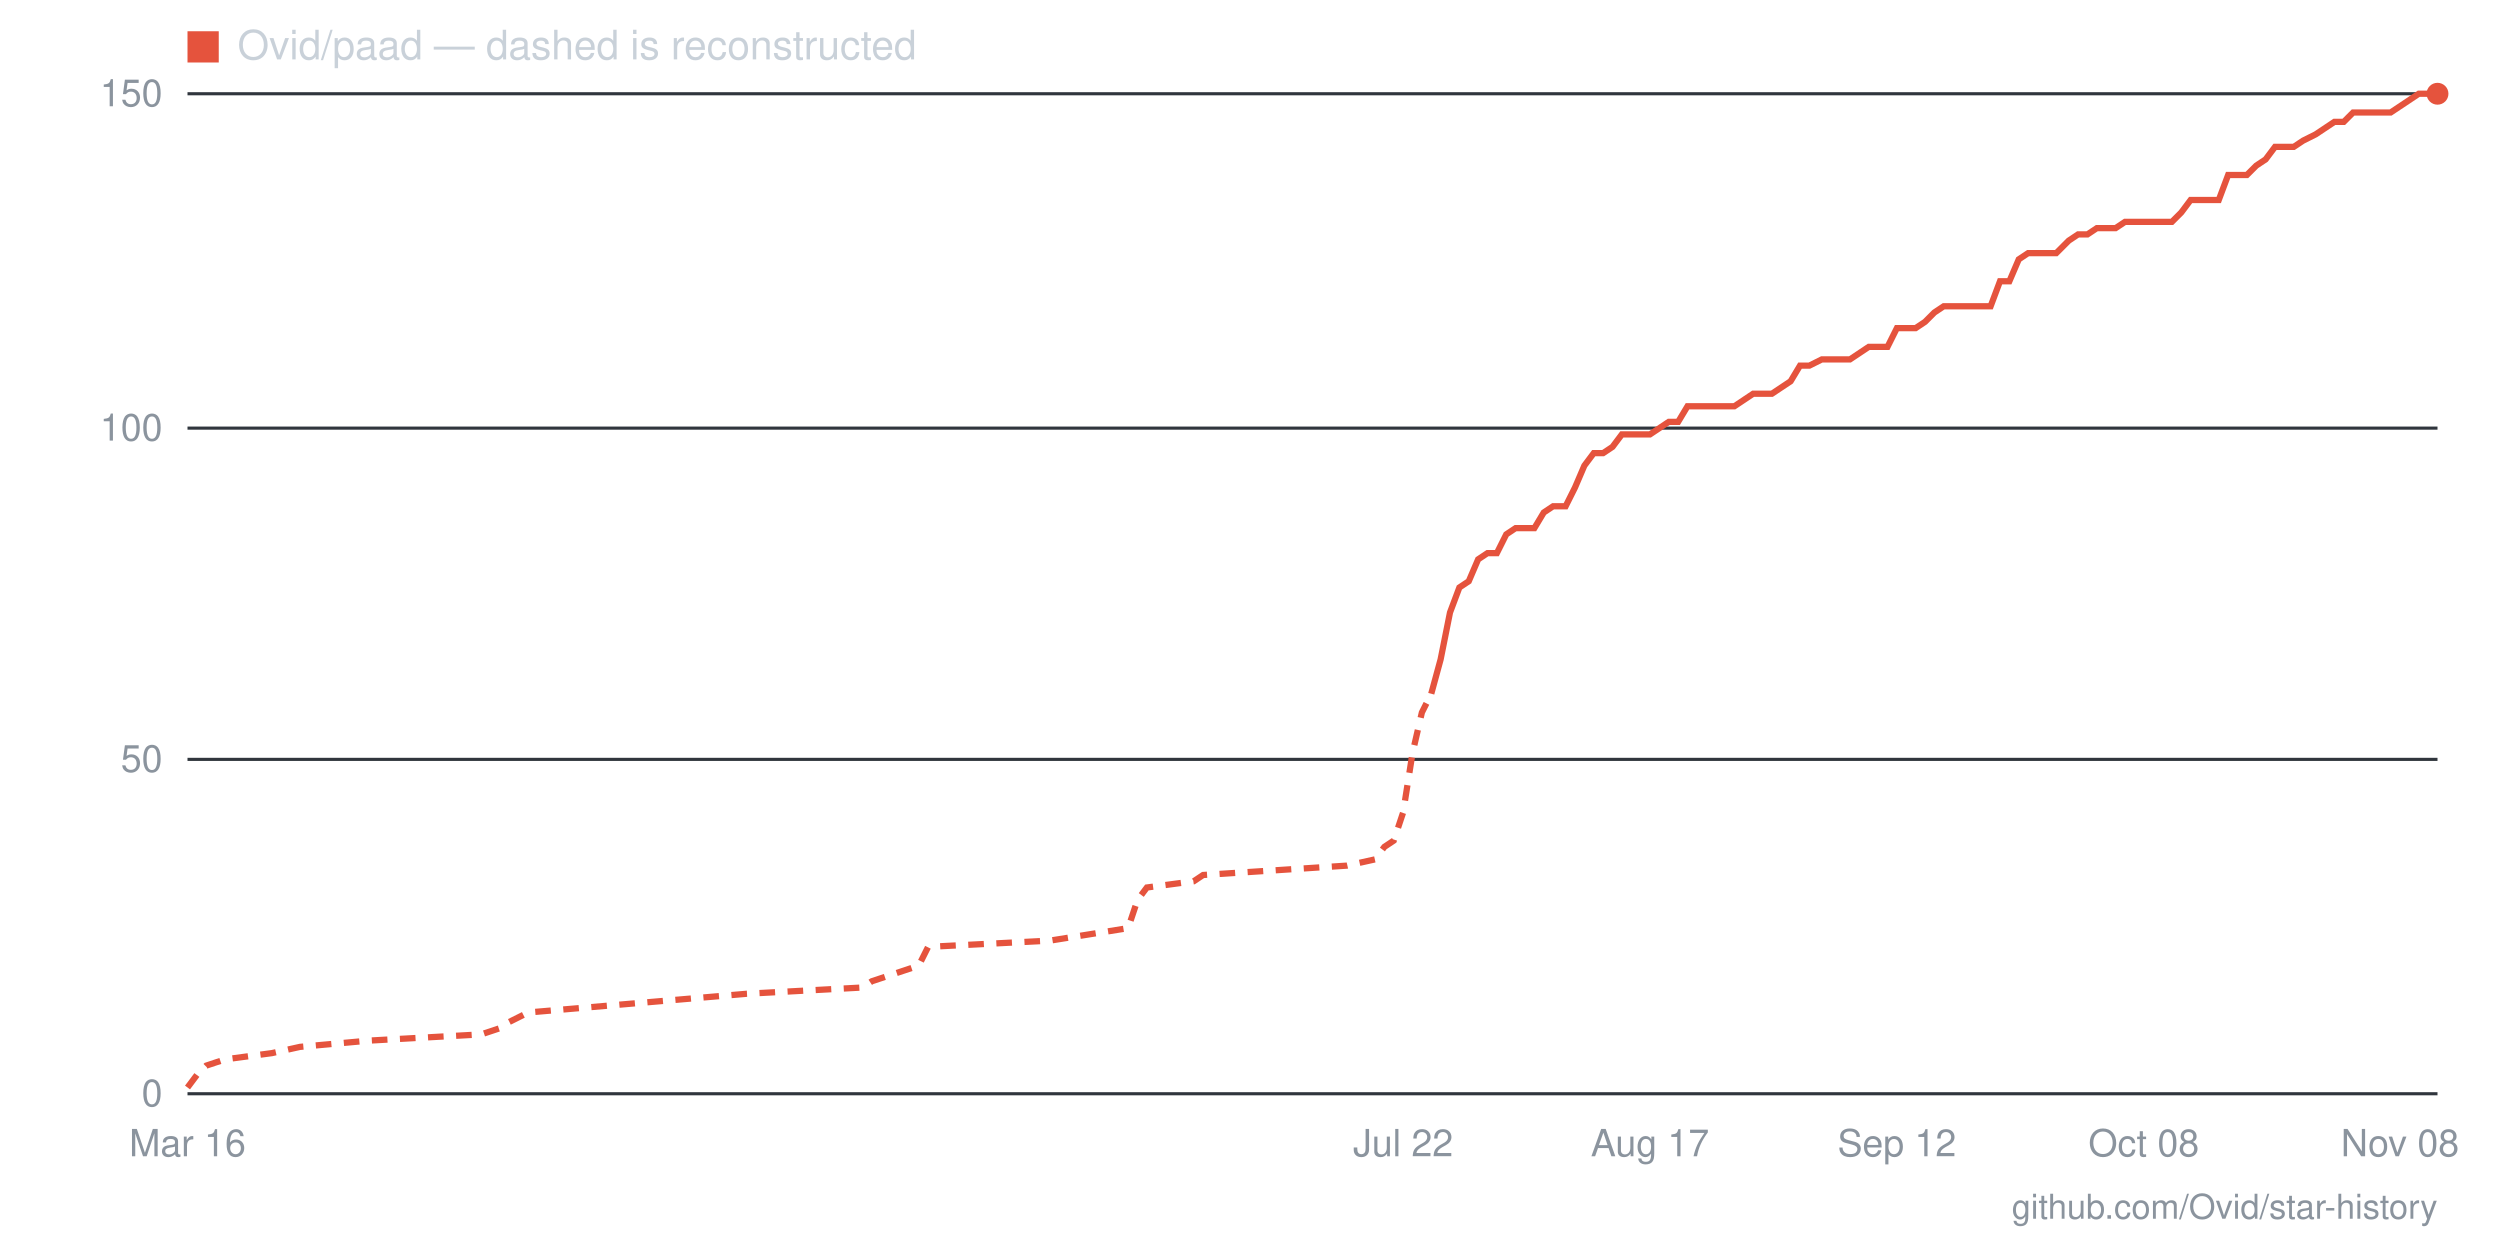
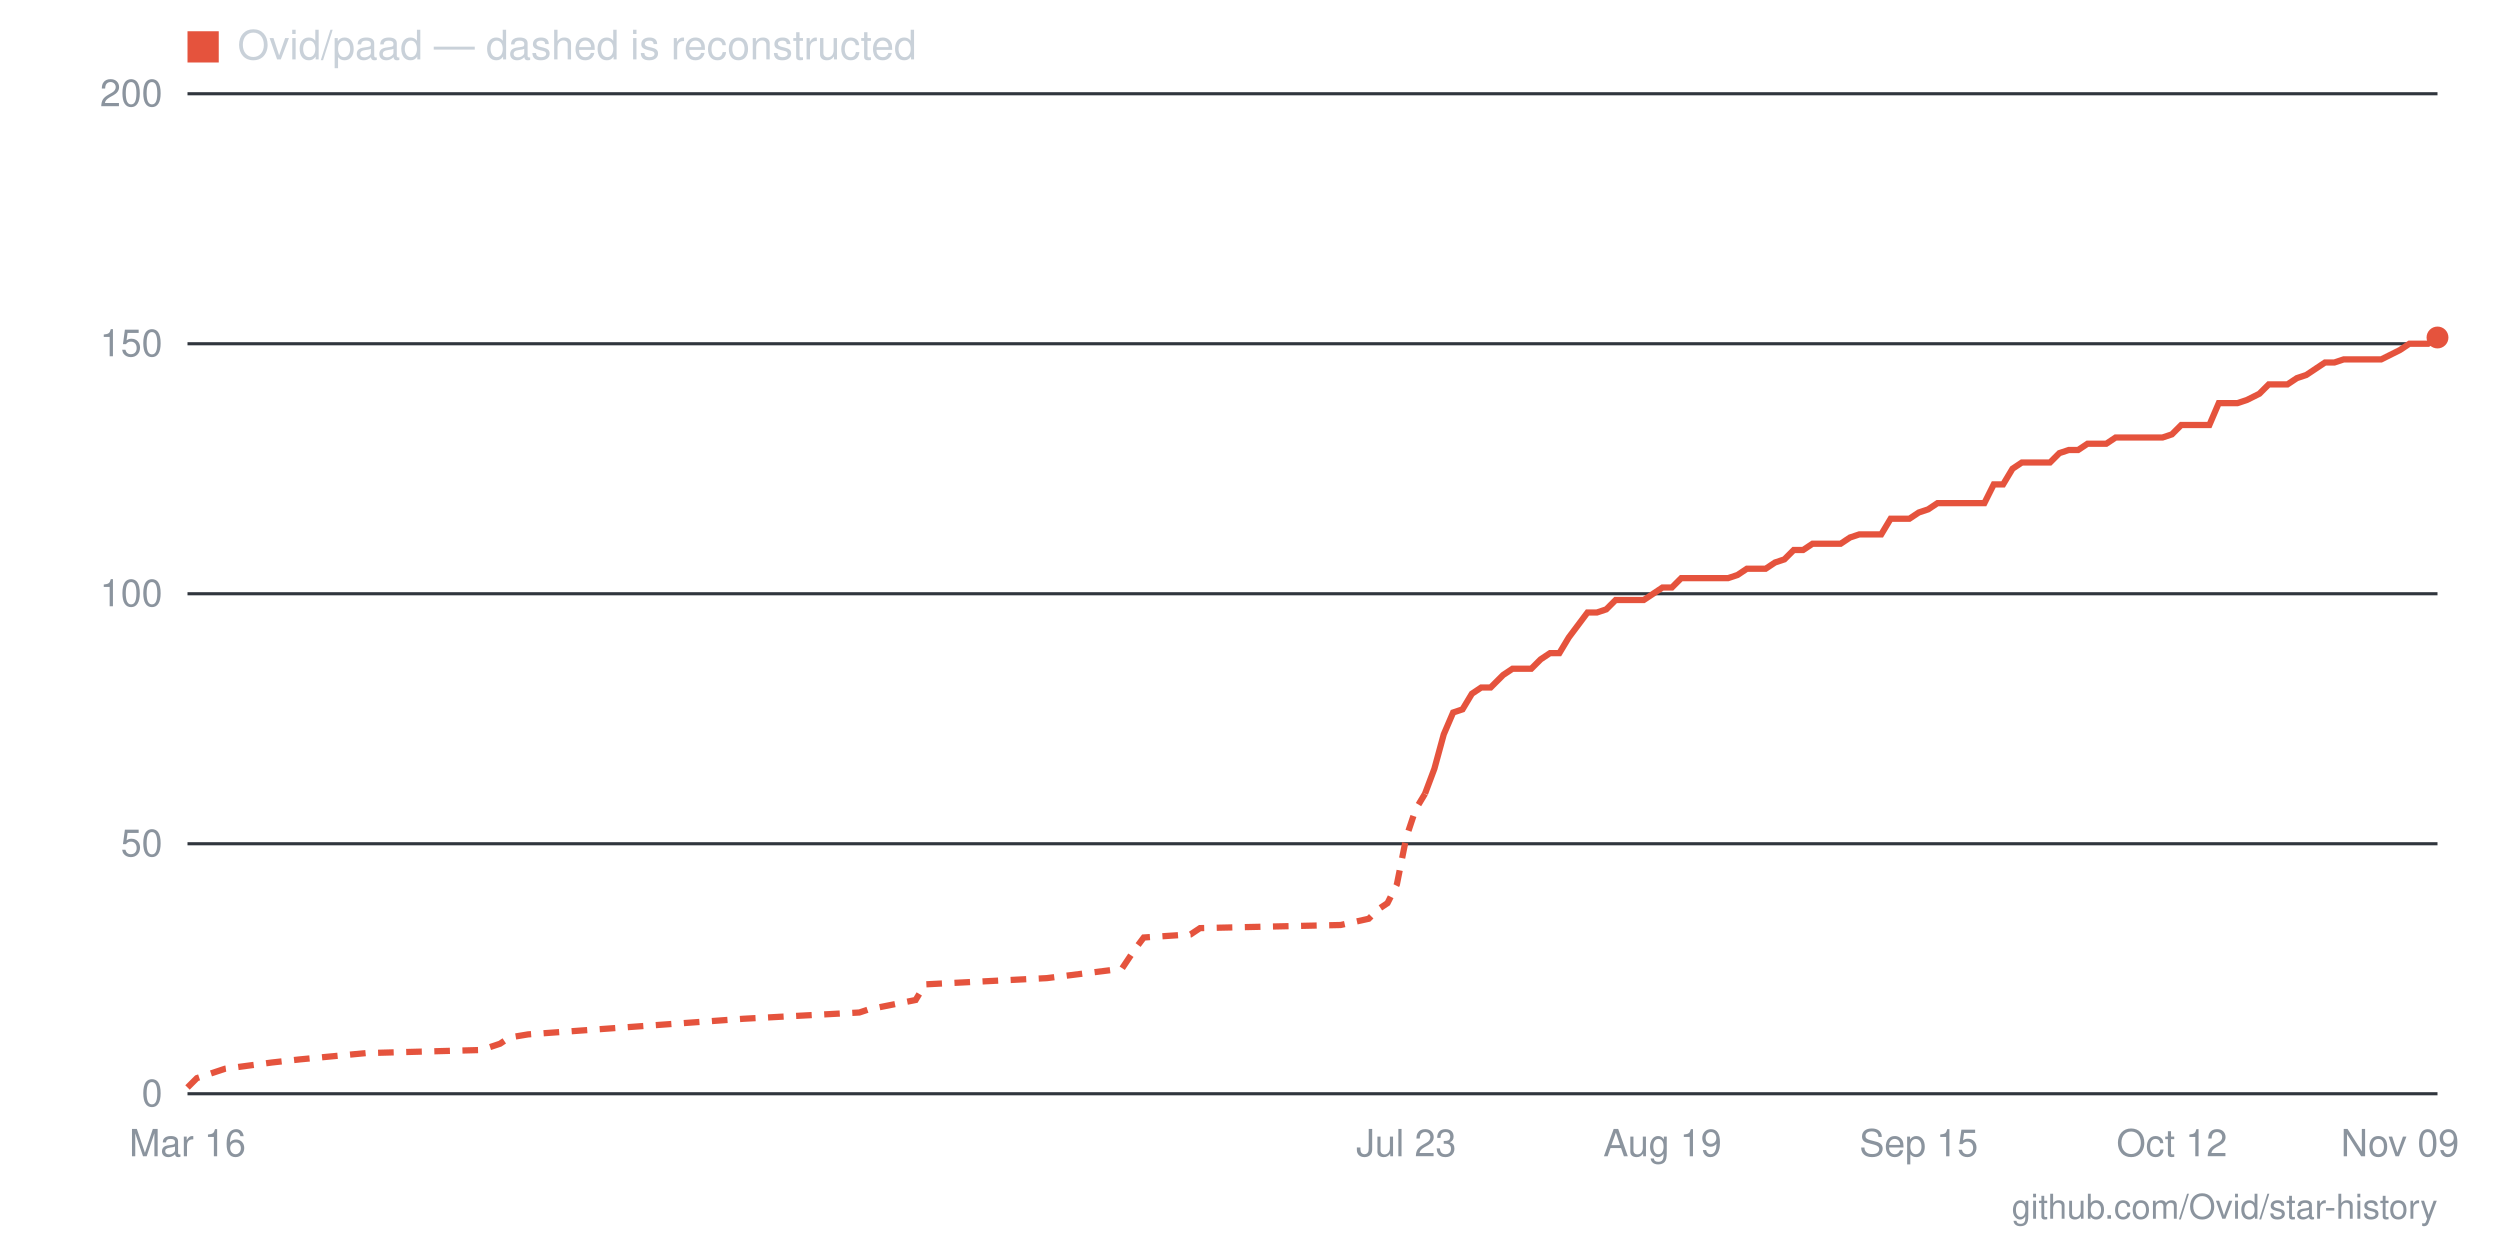
- <svg xmlns="http://www.w3.org/2000/svg" viewBox="0 0 800 400" width="800" height="400" role="img" aria-label="Star history for Ovid/paad: 150 stars as of 2026-11-08">
+ <svg xmlns="http://www.w3.org/2000/svg" viewBox="0 0 800 400" width="800" height="400" role="img" aria-label="Star history for Ovid/paad: 151 stars as of 2026-11-09">
  <line x1="60" y1="350" x2="780" y2="350" stroke="#30363d" stroke-width="1" />
  <text x="52" y="354" text-anchor="end" font-family="-apple-system,BlinkMacSystemFont,'Segoe UI',Helvetica,Arial,sans-serif" font-size="12" fill="#8b949e">0</text>
-   <line x1="60" y1="243" x2="780" y2="243" stroke="#30363d" stroke-width="1" />
-   <text x="52" y="247" text-anchor="end" font-family="-apple-system,BlinkMacSystemFont,'Segoe UI',Helvetica,Arial,sans-serif" font-size="12" fill="#8b949e">50</text>
-   <line x1="60" y1="137" x2="780" y2="137" stroke="#30363d" stroke-width="1" />
-   <text x="52" y="141" text-anchor="end" font-family="-apple-system,BlinkMacSystemFont,'Segoe UI',Helvetica,Arial,sans-serif" font-size="12" fill="#8b949e">100</text>
+   <line x1="60" y1="270" x2="780" y2="270" stroke="#30363d" stroke-width="1" />
+   <text x="52" y="274" text-anchor="end" font-family="-apple-system,BlinkMacSystemFont,'Segoe UI',Helvetica,Arial,sans-serif" font-size="12" fill="#8b949e">50</text>
+   <line x1="60" y1="190" x2="780" y2="190" stroke="#30363d" stroke-width="1" />
+   <text x="52" y="194" text-anchor="end" font-family="-apple-system,BlinkMacSystemFont,'Segoe UI',Helvetica,Arial,sans-serif" font-size="12" fill="#8b949e">100</text>
+   <line x1="60" y1="110" x2="780" y2="110" stroke="#30363d" stroke-width="1" />
+   <text x="52" y="114" text-anchor="end" font-family="-apple-system,BlinkMacSystemFont,'Segoe UI',Helvetica,Arial,sans-serif" font-size="12" fill="#8b949e">150</text>
  <line x1="60" y1="30" x2="780" y2="30" stroke="#30363d" stroke-width="1" />
-   <text x="52" y="34" text-anchor="end" font-family="-apple-system,BlinkMacSystemFont,'Segoe UI',Helvetica,Arial,sans-serif" font-size="12" fill="#8b949e">150</text>
-   <text x="768" y="370" text-anchor="middle" font-family="-apple-system,BlinkMacSystemFont,'Segoe UI',Helvetica,Arial,sans-serif" font-size="12" fill="#8b949e">Nov 08</text>
-   <text x="686" y="370" text-anchor="middle" font-family="-apple-system,BlinkMacSystemFont,'Segoe UI',Helvetica,Arial,sans-serif" font-size="12" fill="#8b949e">Oct 08</text>
-   <text x="607" y="370" text-anchor="middle" font-family="-apple-system,BlinkMacSystemFont,'Segoe UI',Helvetica,Arial,sans-serif" font-size="12" fill="#8b949e">Sep 12</text>
-   <text x="528" y="370" text-anchor="middle" font-family="-apple-system,BlinkMacSystemFont,'Segoe UI',Helvetica,Arial,sans-serif" font-size="12" fill="#8b949e">Aug 17</text>
-   <text x="449" y="370" text-anchor="middle" font-family="-apple-system,BlinkMacSystemFont,'Segoe UI',Helvetica,Arial,sans-serif" font-size="12" fill="#8b949e">Jul 22</text>
+   <text x="52" y="34" text-anchor="end" font-family="-apple-system,BlinkMacSystemFont,'Segoe UI',Helvetica,Arial,sans-serif" font-size="12" fill="#8b949e">200</text>
+   <text x="768" y="370" text-anchor="middle" font-family="-apple-system,BlinkMacSystemFont,'Segoe UI',Helvetica,Arial,sans-serif" font-size="12" fill="#8b949e">Nov 09</text>
+   <text x="695" y="370" text-anchor="middle" font-family="-apple-system,BlinkMacSystemFont,'Segoe UI',Helvetica,Arial,sans-serif" font-size="12" fill="#8b949e">Oct 12</text>
+   <text x="614" y="370" text-anchor="middle" font-family="-apple-system,BlinkMacSystemFont,'Segoe UI',Helvetica,Arial,sans-serif" font-size="12" fill="#8b949e">Sep 15</text>
+   <text x="532" y="370" text-anchor="middle" font-family="-apple-system,BlinkMacSystemFont,'Segoe UI',Helvetica,Arial,sans-serif" font-size="12" fill="#8b949e">Aug 19</text>
+   <text x="450" y="370" text-anchor="middle" font-family="-apple-system,BlinkMacSystemFont,'Segoe UI',Helvetica,Arial,sans-serif" font-size="12" fill="#8b949e">Jul 23</text>
  <text x="60" y="370" text-anchor="middle" font-family="-apple-system,BlinkMacSystemFont,'Segoe UI',Helvetica,Arial,sans-serif" font-size="12" fill="#8b949e">Mar 16</text>
-   <polyline fill="none" stroke="#e5533d" stroke-width="2" stroke-dasharray="5 4" points="60,348 63,344 66,341 72,339 87,337 96,335 118,333 154,331 160,329 163,327 169,324 239,318 276,316 279,314 294,309 297,303 336,301 361,297 364,288 367,284 382,282 385,280 431,277 440,275 443,271 446,269 449,260 452,241 455,228 458,222" />
-   <polyline fill="none" stroke="#e5533d" stroke-width="2" points="458,222 461,211 464,196 467,188 470,186 473,179 476,177 479,177 482,171 485,169 488,169 491,169 494,164 497,162 501,162 504,156 507,149 510,145 513,145 516,143 519,139 522,139 525,139 528,139 531,137 534,135 537,135 540,130 543,130 546,130 549,130 552,130 555,130 558,128 561,126 564,126 567,126 570,124 573,122 576,117 579,117 583,115 586,115 589,115 592,115 595,113 598,111 601,111 604,111 607,105 610,105 613,105 616,103 619,100 622,98 625,98 628,98 631,98 634,98 637,98 640,90 643,90 646,83 649,81 652,81 655,81 658,81 662,77 665,75 668,75 671,73 674,73 677,73 680,71 683,71 686,71 689,71 692,71 695,71 698,68 701,64 704,64 707,64 710,64 713,56 716,56 719,56 722,53 725,51 728,47 731,47 734,47 737,45 741,43 744,41 747,39 750,39 753,36 756,36 759,36 762,36 765,36 771,32 774,30 777,30 780,30" />
-   <circle cx="780" cy="30" r="3.5" fill="#e5533d" />
+   <polyline fill="none" stroke="#e5533d" stroke-width="2" stroke-dasharray="5 4" points="60,348 63,345 66,344 72,342 87,340 96,339 117,337 154,336 160,334 163,332 169,331 238,326 275,324 278,323 293,320 296,315 335,313 359,310 363,304 366,300 381,299 384,297 429,296 438,294 441,291 444,289 447,283 450,268 453,259 456,254" />
+   <polyline fill="none" stroke="#e5533d" stroke-width="2" points="456,254 459,246 462,235 465,228 468,227 471,222 474,220 477,220 481,216 484,214 487,214 490,214 493,211 496,209 499,209 502,204 505,200 508,196 511,196 514,195 517,192 520,192 523,192 526,192 529,190 532,188 535,188 538,185 541,185 544,185 547,185 550,185 553,185 556,184 559,182 562,182 565,182 568,180 571,179 574,176 577,176 580,174 583,174 586,174 589,174 592,172 595,171 598,171 602,171 605,166 608,166 611,166 614,164 617,163 620,161 623,161 626,161 629,161 632,161 635,161 638,155 641,155 644,150 647,148 650,148 653,148 656,148 659,145 662,144 665,144 668,142 671,142 674,142 677,140 680,140 683,140 686,140 689,140 692,140 695,139 698,136 701,136 704,136 707,136 710,129 713,129 716,129 719,128 723,126 726,123 729,123 732,123 735,121 738,120 741,118 744,116 747,116 750,115 753,115 756,115 759,115 762,115 768,112 771,110 774,110 777,110 780,108" />
+   <circle cx="780" cy="108" r="3.5" fill="#e5533d" />
  <rect x="60" y="10" width="10" height="10" fill="#e5533d" />
  <text x="76" y="19" font-family="-apple-system,BlinkMacSystemFont,'Segoe UI',Helvetica,Arial,sans-serif" font-size="13" fill="#c9d1d9">Ovid/paad — dashed is reconstructed</text>
  <text x="780" y="390" text-anchor="end" font-family="-apple-system,BlinkMacSystemFont,'Segoe UI',Helvetica,Arial,sans-serif" font-size="11" fill="#8b949e">github.com/Ovid/star-history</text>
</svg>
